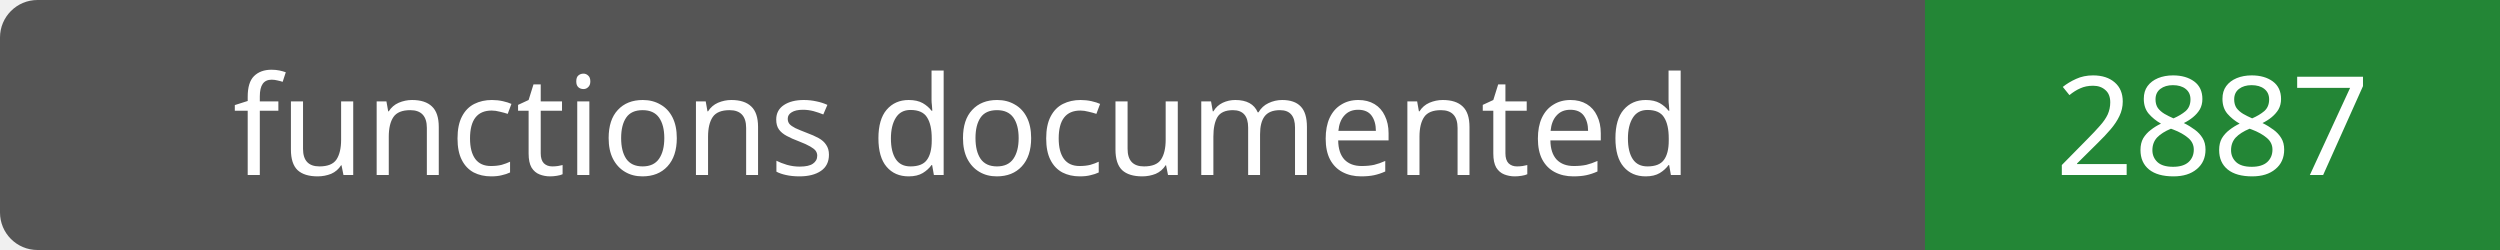
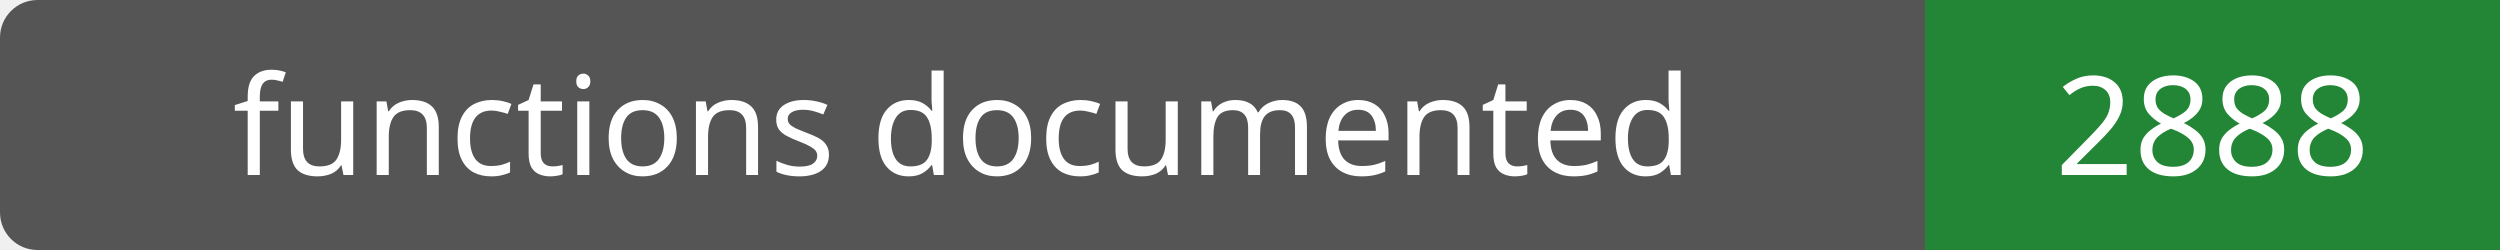
- <svg xmlns="http://www.w3.org/2000/svg" width="200" height="20" role="img" aria-label="functions documented: 2887">
+ <svg xmlns="http://www.w3.org/2000/svg" width="200" height="20" role="img" aria-label="functions documented: 2888">
  <rect width="200" height="20" rx="3" fill="#555" />
  <path fill="#238636" d="M154 0h46v20H154z" />
  <g fill="#fff" text-anchor="middle" font-family="Verdana,sans-serif" font-size="11">
    <text x="77.0" y="14">functions documented</text>
-     <text x="177.0" y="14">2887</text>
+     <text x="177.0" y="14">2888</text>
  </g>
</svg>
